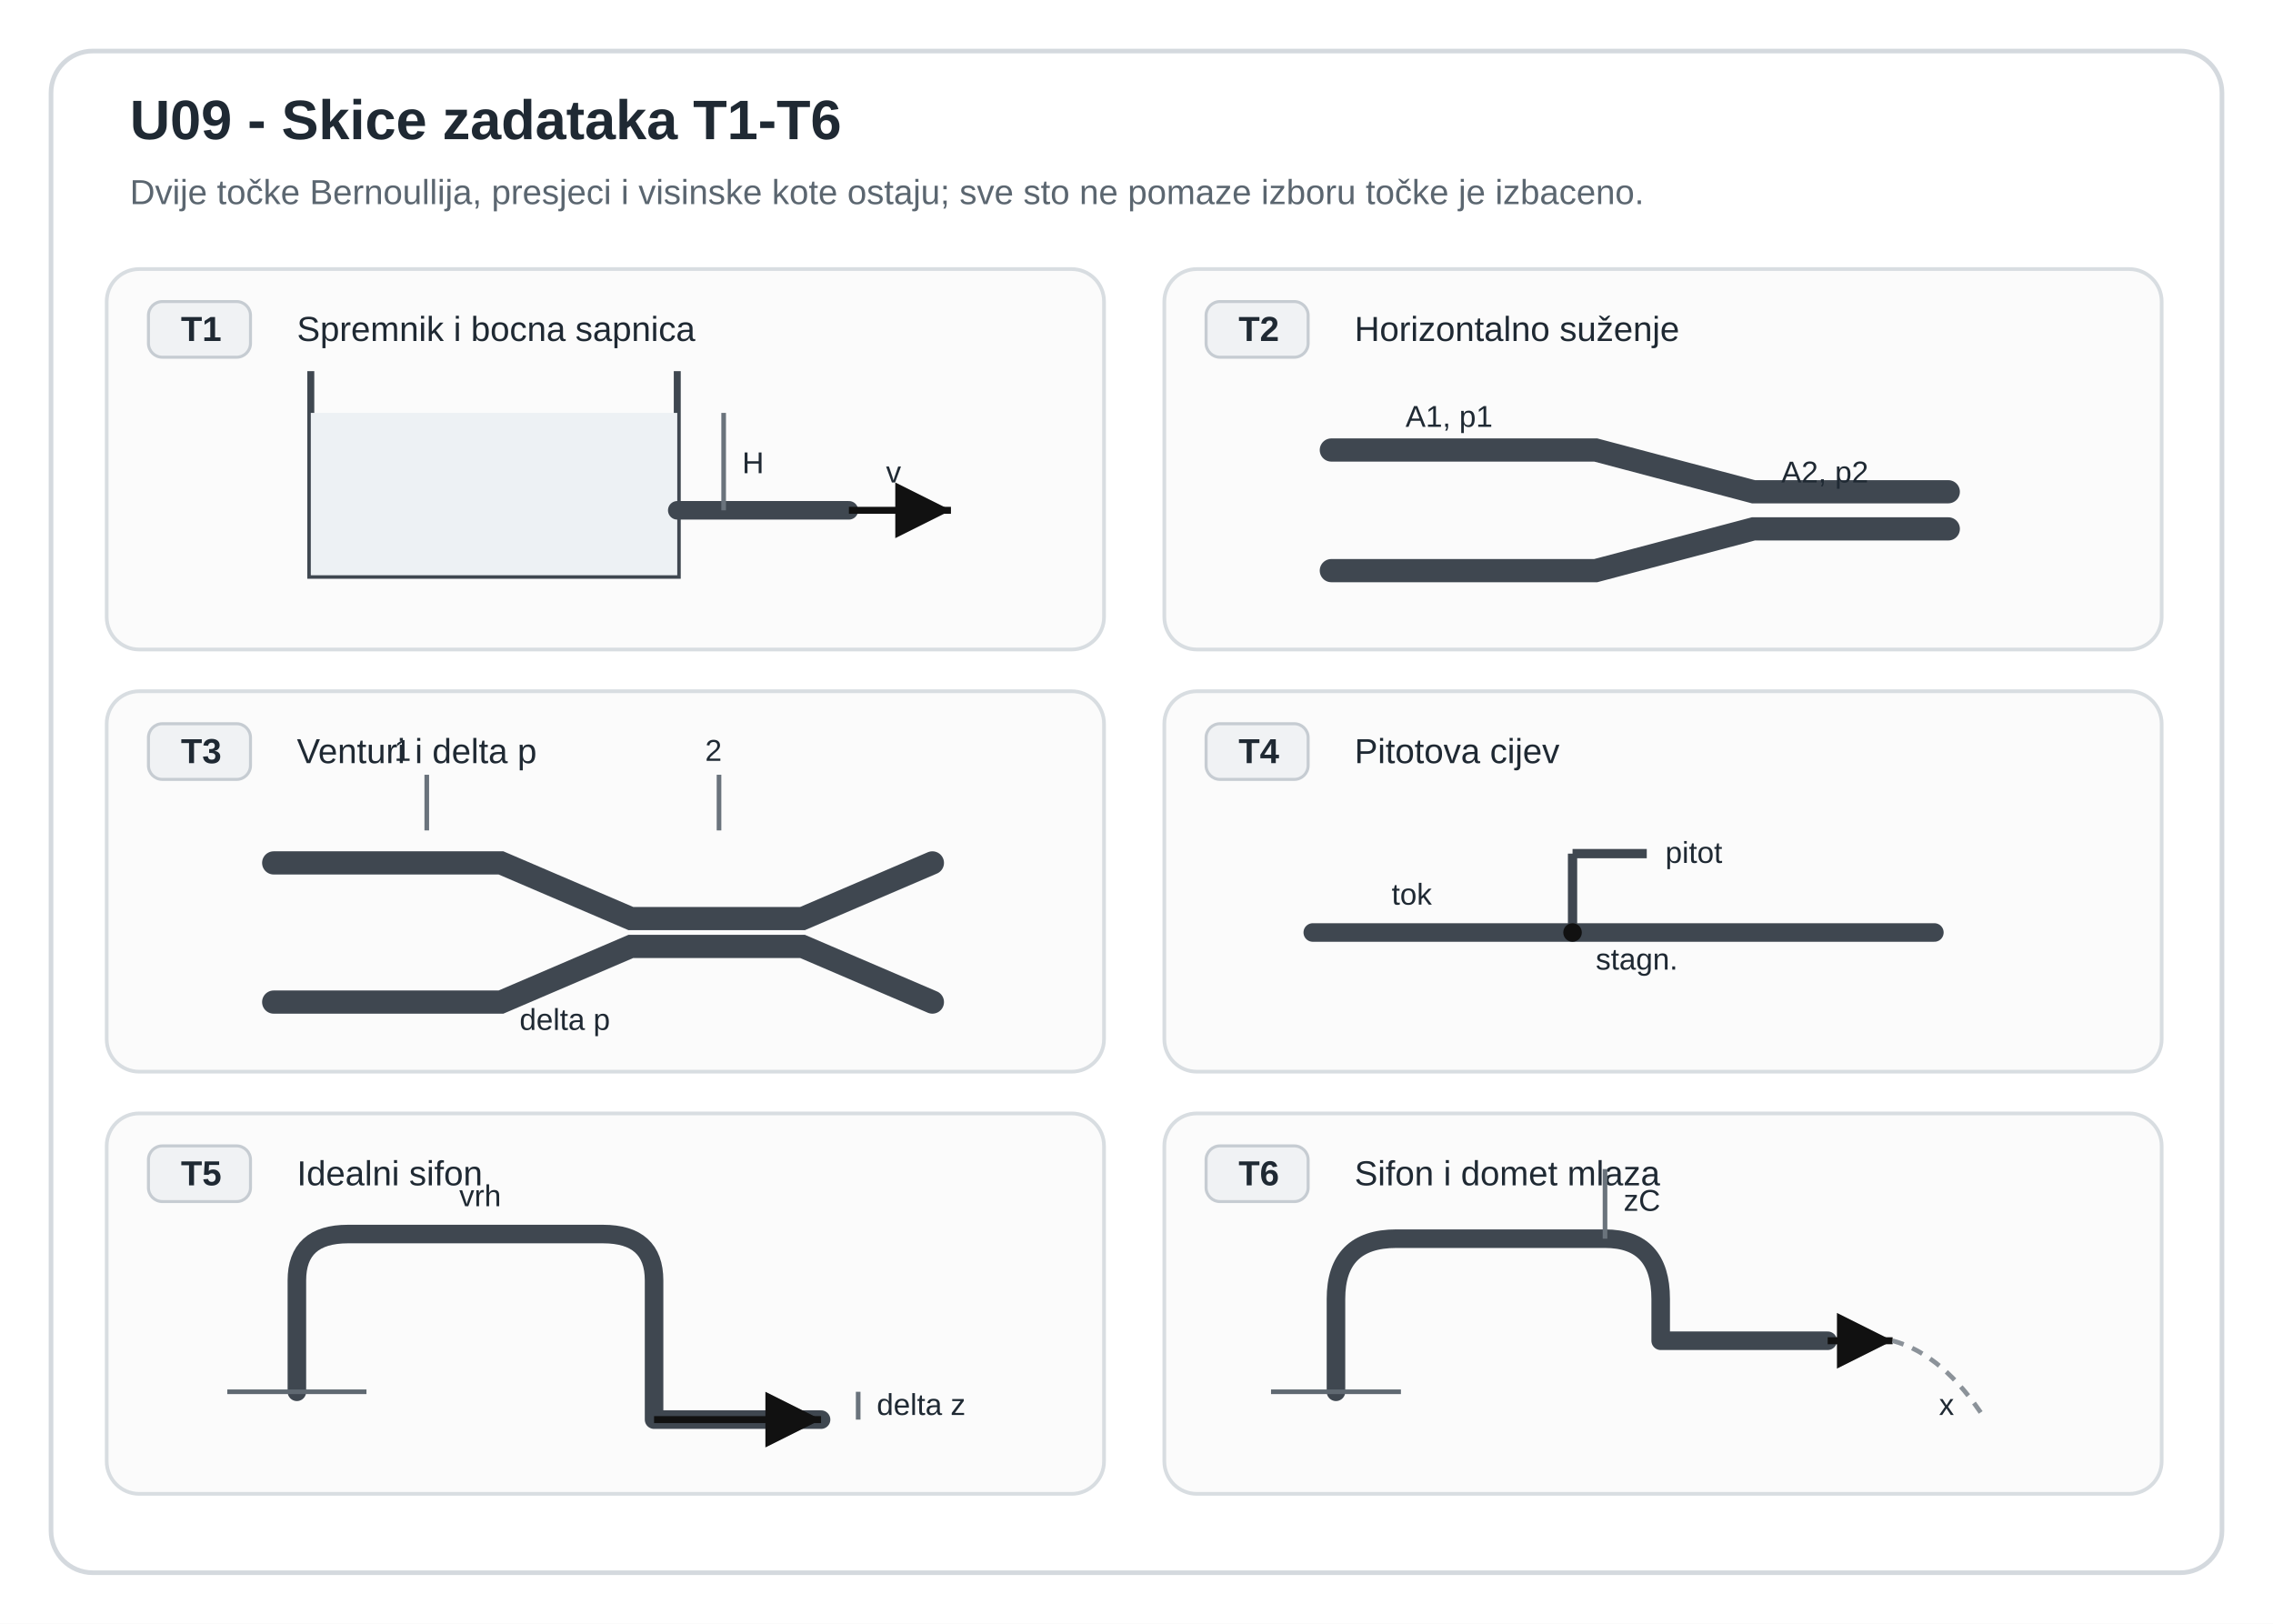
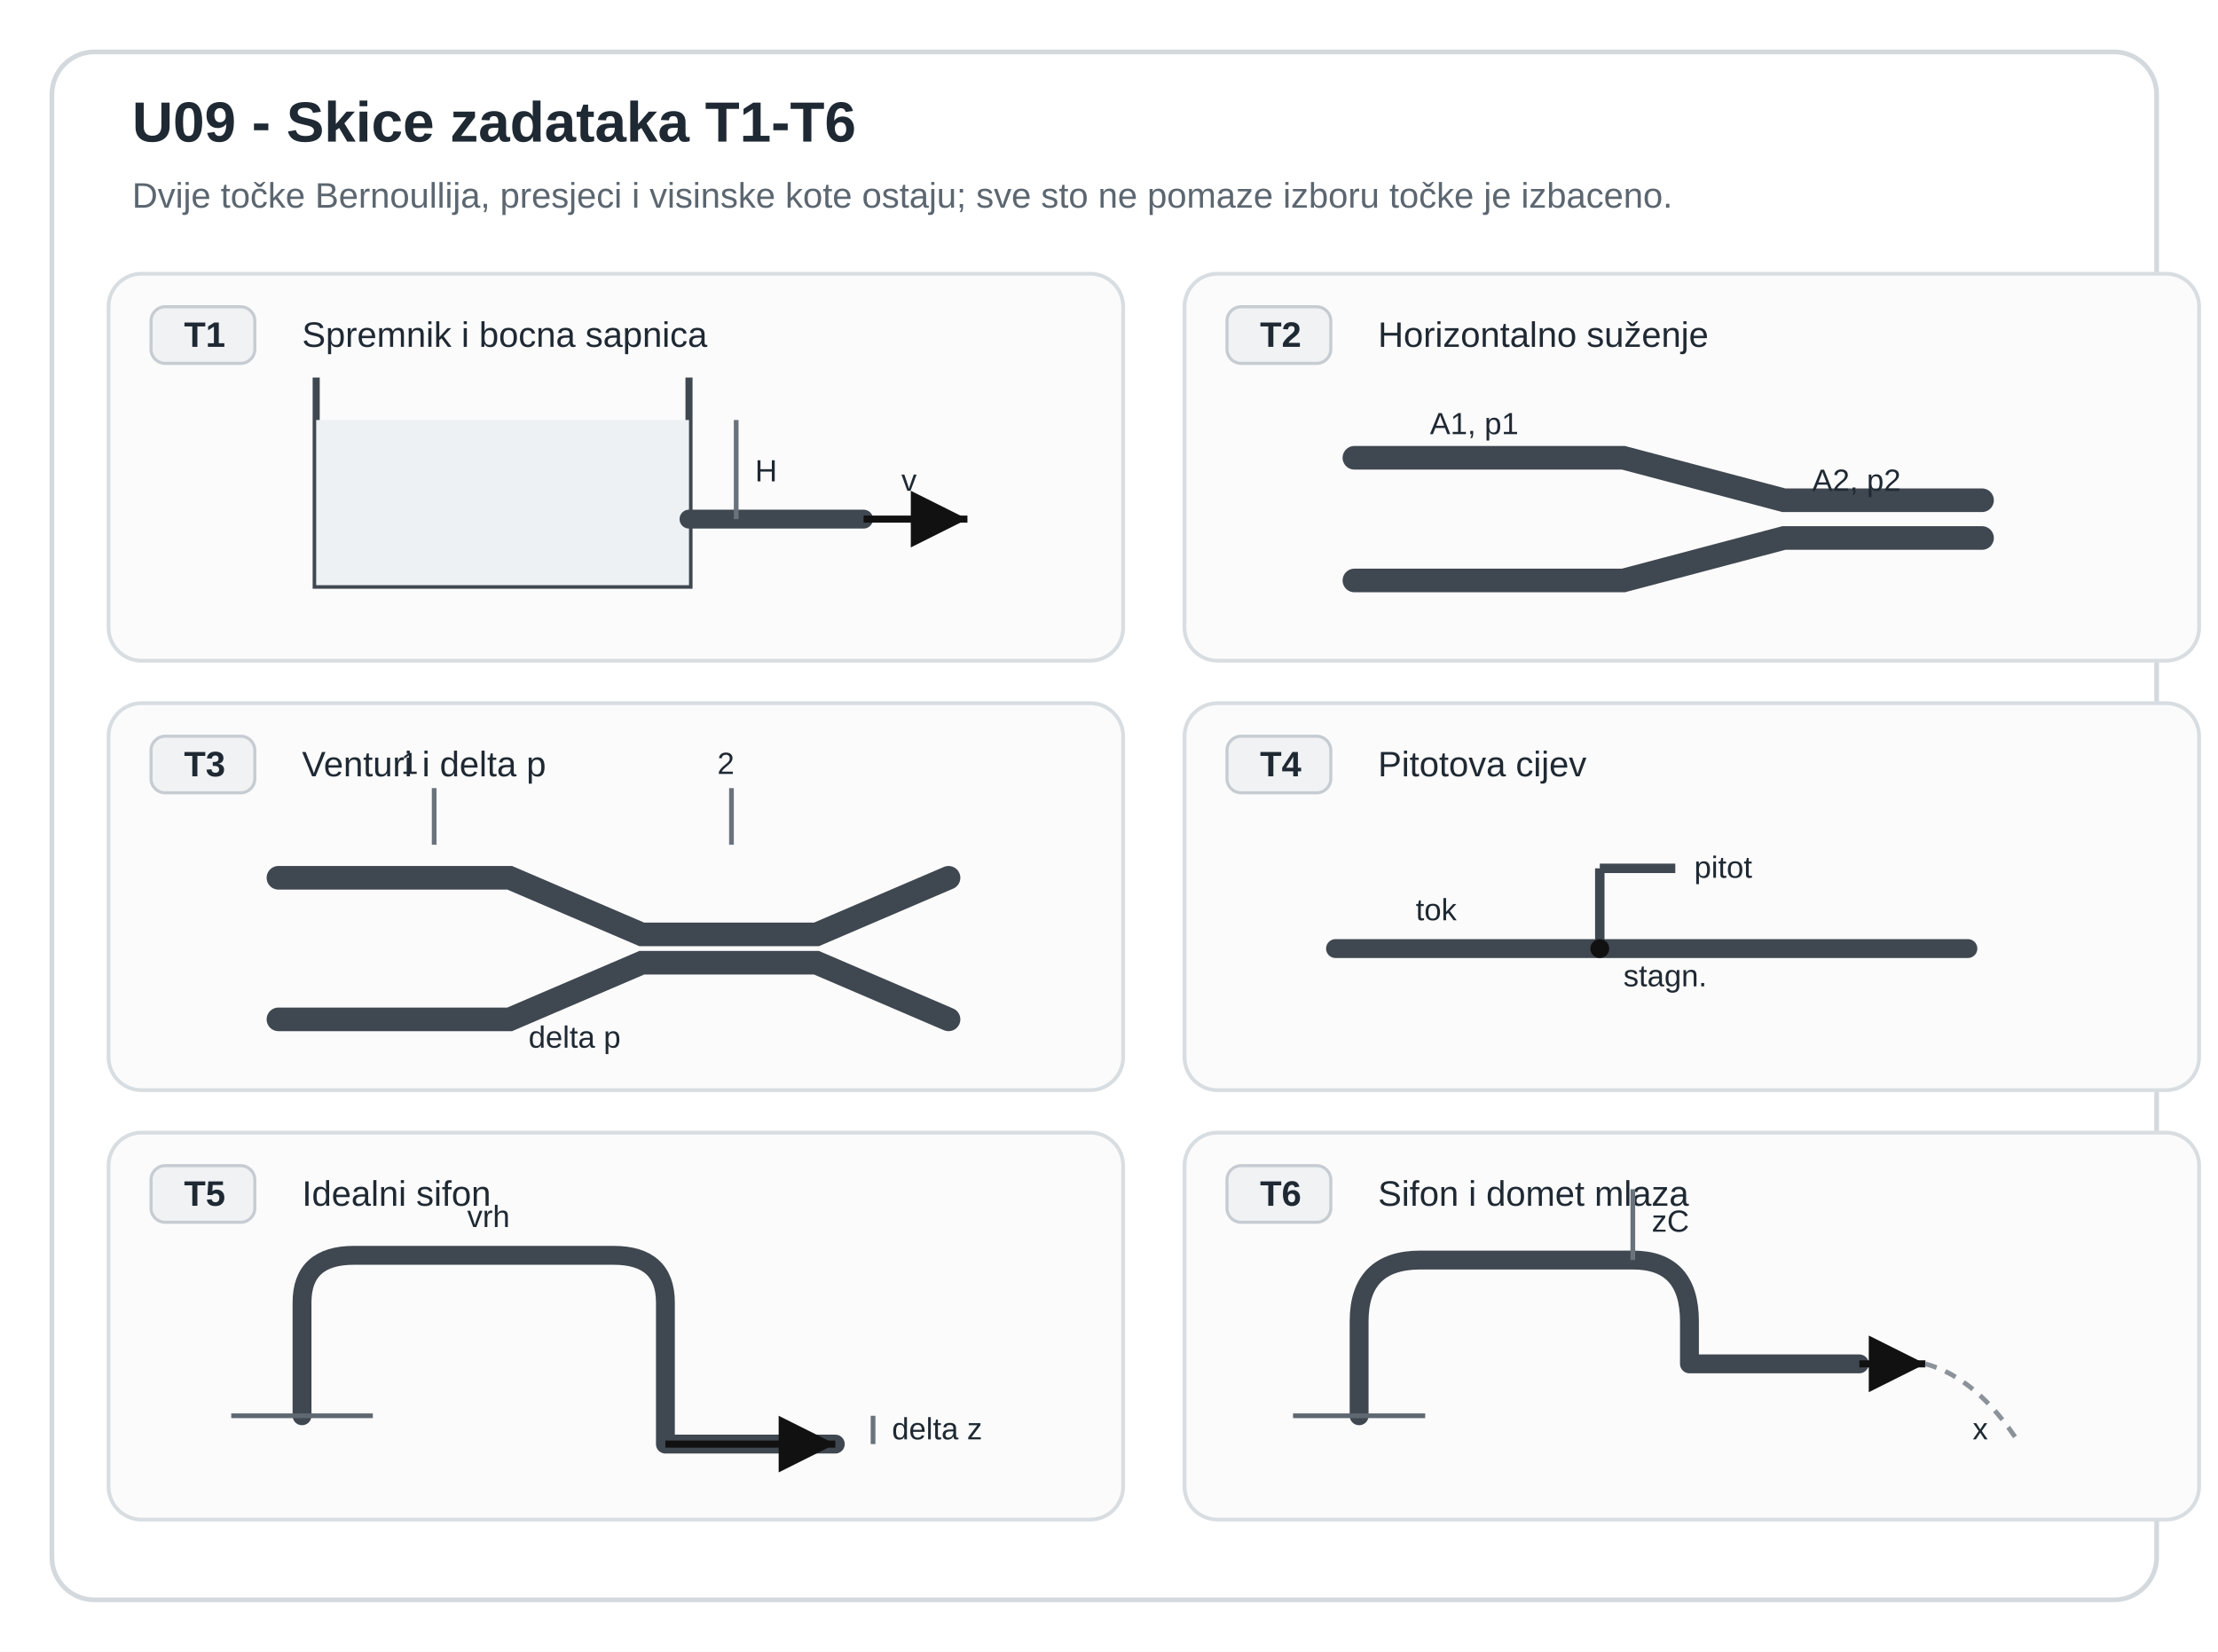
- <svg xmlns="http://www.w3.org/2000/svg" viewBox="0 0 980 700" role="img" aria-labelledby="title desc" preserveAspectRatio="xMidYMid meet" style="display:block;width:100%;max-width:980px;height:auto;">
-   <rect width="980" height="700" fill="#ffffff" />
-   <rect x="22" y="22" width="936" height="656" rx="18" fill="#ffffff" stroke="#d4d9de" stroke-width="2" />
+ <svg xmlns="http://www.w3.org/2000/svg" viewBox="0 0 940 700" role="img" aria-labelledby="u9vs-title u9vs-desc" preserveAspectRatio="xMidYMid meet" style="display:block;width:100%;max-width:940px;height:auto;">
+   <rect width="940" height="700" fill="#ffffff" />
+   <rect x="22" y="22" width="892" height="656" rx="18" fill="#ffffff" stroke="#d4d9de" stroke-width="2" />
  <text x="56" y="60" font-family="Segoe UI, Arial, sans-serif" font-size="24" font-weight="700" fill="#1f2933">U09 - Skice zadataka T1-T6</text>
  <text x="56" y="88" font-family="Segoe UI, Arial, sans-serif" font-size="15" fill="#5b6670">Dvije točke Bernoullija, presjeci i visinske kote ostaju; sve sto ne pomaze izboru točke je izbaceno.</text>
  <defs>
-     <marker id="arrowDark" markerWidth="12" markerHeight="12" refX="8" refY="4" orient="auto">
+     <marker id="u9vs-arrD" markerWidth="12" markerHeight="12" refX="8" refY="4" orient="auto">
      <path d="M0,0 L0,8 L8,4 z" fill="#111111" />
    </marker>
  </defs>
  <g transform="translate(46 116)">
    <rect x="0" y="0" width="430" height="164" rx="14" fill="#fbfbfb" stroke="#d8dde1" stroke-width="1.6" />
    <rect x="18" y="14" width="44" height="24" rx="6" fill="#f0f2f4" stroke="#c6ccd2" stroke-width="1.3" />
    <text x="32" y="31" font-family="Segoe UI, Arial, sans-serif" font-size="15" font-weight="700" fill="#1f2933">T1</text>
    <text x="82" y="31" font-family="Segoe UI, Arial, sans-serif" font-size="15" fill="#1f2933">Spremnik i bocna sapnica</text>
    <path d="M88 44 L88 132 L246 132 L246 44" fill="none" stroke="#3f4750" stroke-width="3" />
    <rect x="88" y="62" width="158" height="70" fill="#edf1f4" />
    <line x1="246" y1="104" x2="320" y2="104" stroke="#3f4750" stroke-width="8" stroke-linecap="round" />
-     <line x1="320" y1="104" x2="364" y2="104" stroke="#111111" stroke-width="3" marker-end="url(#arrowDark)" />
+     <line x1="320" y1="104" x2="364" y2="104" stroke="#111111" stroke-width="3" marker-end="url(#u9vs-arrD)" />
    <text x="336" y="92" font-family="Segoe UI, Arial, sans-serif" font-size="13" fill="#1f2933">v</text>
    <line x1="266" y1="62" x2="266" y2="104" stroke="#6a737c" stroke-width="2" />
    <text x="274" y="88" font-family="Segoe UI, Arial, sans-serif" font-size="13" fill="#1f2933">H</text>
  </g>
  <g transform="translate(502 116)">
    <rect x="0" y="0" width="430" height="164" rx="14" fill="#fbfbfb" stroke="#d8dde1" stroke-width="1.6" />
    <rect x="18" y="14" width="44" height="24" rx="6" fill="#f0f2f4" stroke="#c6ccd2" stroke-width="1.3" />
    <text x="32" y="31" font-family="Segoe UI, Arial, sans-serif" font-size="15" font-weight="700" fill="#1f2933">T2</text>
    <text x="82" y="31" font-family="Segoe UI, Arial, sans-serif" font-size="15" fill="#1f2933">Horizontalno suženje</text>
    <path d="M72 78 L186 78 L254 96 L338 96" fill="none" stroke="#3f4750" stroke-width="10" stroke-linecap="round" />
    <path d="M72 130 L186 130 L254 112 L338 112" fill="none" stroke="#3f4750" stroke-width="10" stroke-linecap="round" />
    <text x="104" y="68" font-family="Segoe UI, Arial, sans-serif" font-size="13" fill="#1f2933">A1, p1</text>
    <text x="266" y="92" font-family="Segoe UI, Arial, sans-serif" font-size="13" fill="#1f2933">A2, p2</text>
  </g>
  <g transform="translate(46 298)">
    <rect x="0" y="0" width="430" height="164" rx="14" fill="#fbfbfb" stroke="#d8dde1" stroke-width="1.6" />
    <rect x="18" y="14" width="44" height="24" rx="6" fill="#f0f2f4" stroke="#c6ccd2" stroke-width="1.3" />
    <text x="32" y="31" font-family="Segoe UI, Arial, sans-serif" font-size="15" font-weight="700" fill="#1f2933">T3</text>
    <text x="82" y="31" font-family="Segoe UI, Arial, sans-serif" font-size="15" fill="#1f2933">Venturi i delta p</text>
    <path d="M72 74 L170 74 L226 98 L300 98 L356 74" fill="none" stroke="#3f4750" stroke-width="10" stroke-linecap="round" />
    <path d="M72 134 L170 134 L226 110 L300 110 L356 134" fill="none" stroke="#3f4750" stroke-width="10" stroke-linecap="round" />
    <line x1="138" y1="60" x2="138" y2="36" stroke="#6a737c" stroke-width="2" />
    <line x1="264" y1="60" x2="264" y2="36" stroke="#6a737c" stroke-width="2" />
    <text x="124" y="30" font-family="Segoe UI, Arial, sans-serif" font-size="13" fill="#1f2933">1</text>
    <text x="258" y="30" font-family="Segoe UI, Arial, sans-serif" font-size="13" fill="#1f2933">2</text>
    <text x="178" y="146" font-family="Segoe UI, Arial, sans-serif" font-size="13" fill="#1f2933">delta p</text>
  </g>
  <g transform="translate(502 298)">
    <rect x="0" y="0" width="430" height="164" rx="14" fill="#fbfbfb" stroke="#d8dde1" stroke-width="1.6" />
    <rect x="18" y="14" width="44" height="24" rx="6" fill="#f0f2f4" stroke="#c6ccd2" stroke-width="1.3" />
    <text x="32" y="31" font-family="Segoe UI, Arial, sans-serif" font-size="15" font-weight="700" fill="#1f2933">T4</text>
    <text x="82" y="31" font-family="Segoe UI, Arial, sans-serif" font-size="15" fill="#1f2933">Pitotova cijev</text>
    <line x1="64" y1="104" x2="332" y2="104" stroke="#3f4750" stroke-width="8" stroke-linecap="round" />
    <line x1="176" y1="70" x2="176" y2="104" stroke="#3f4750" stroke-width="4" />
    <line x1="176" y1="70" x2="208" y2="70" stroke="#3f4750" stroke-width="4" />
    <circle cx="176" cy="104" r="4" fill="#111111" />
    <text x="216" y="74" font-family="Segoe UI, Arial, sans-serif" font-size="13" fill="#1f2933">pitot</text>
    <text x="98" y="92" font-family="Segoe UI, Arial, sans-serif" font-size="13" fill="#1f2933">tok</text>
    <text x="186" y="120" font-family="Segoe UI, Arial, sans-serif" font-size="13" fill="#1f2933">stagn.</text>
  </g>
  <g transform="translate(46 480)">
    <rect x="0" y="0" width="430" height="164" rx="14" fill="#fbfbfb" stroke="#d8dde1" stroke-width="1.6" />
    <rect x="18" y="14" width="44" height="24" rx="6" fill="#f0f2f4" stroke="#c6ccd2" stroke-width="1.3" />
    <text x="32" y="31" font-family="Segoe UI, Arial, sans-serif" font-size="15" font-weight="700" fill="#1f2933">T5</text>
    <text x="82" y="31" font-family="Segoe UI, Arial, sans-serif" font-size="15" fill="#1f2933">Idealni sifon</text>
    <path d="M82 120 L82 72 Q82 52 104 52 L214 52 Q236 52 236 72 L236 132 L308 132" fill="none" stroke="#3f4750" stroke-width="8" stroke-linecap="round" stroke-linejoin="round" />
    <line x1="52" y1="120" x2="112" y2="120" stroke="#5f6871" stroke-width="2" />
-     <line x1="236" y1="132" x2="308" y2="132" stroke="#111111" stroke-width="3" marker-end="url(#arrowDark)" />
+     <line x1="236" y1="132" x2="308" y2="132" stroke="#111111" stroke-width="3" marker-end="url(#u9vs-arrD)" />
    <text x="152" y="40" font-family="Segoe UI, Arial, sans-serif" font-size="13" fill="#1f2933">vrh</text>
    <line x1="324" y1="120" x2="324" y2="132" stroke="#6a737c" stroke-width="2" />
    <text x="332" y="130" font-family="Segoe UI, Arial, sans-serif" font-size="13" fill="#1f2933">delta z</text>
  </g>
  <g transform="translate(502 480)">
    <rect x="0" y="0" width="430" height="164" rx="14" fill="#fbfbfb" stroke="#d8dde1" stroke-width="1.6" />
    <rect x="18" y="14" width="44" height="24" rx="6" fill="#f0f2f4" stroke="#c6ccd2" stroke-width="1.3" />
    <text x="32" y="31" font-family="Segoe UI, Arial, sans-serif" font-size="15" font-weight="700" fill="#1f2933">T6</text>
    <text x="82" y="31" font-family="Segoe UI, Arial, sans-serif" font-size="15" fill="#1f2933">Sifon i domet mlaza</text>
    <path d="M74 120 L74 80 Q74 54 100 54 L190 54 Q214 54 214 80 L214 98 L286 98" fill="none" stroke="#3f4750" stroke-width="8" stroke-linecap="round" stroke-linejoin="round" />
    <line x1="46" y1="120" x2="102" y2="120" stroke="#5f6871" stroke-width="2" />
-     <line x1="286" y1="98" x2="314" y2="98" stroke="#111111" stroke-width="3" marker-end="url(#arrowDark)" />
+     <line x1="286" y1="98" x2="314" y2="98" stroke="#111111" stroke-width="3" marker-end="url(#u9vs-arrD)" />
    <path d="M314 98 Q336 104 354 132" fill="none" stroke="#8b9299" stroke-width="2" stroke-dasharray="5 4" />
    <line x1="190" y1="54" x2="190" y2="24" stroke="#6a737c" stroke-width="2" />
    <text x="198" y="42" font-family="Segoe UI, Arial, sans-serif" font-size="13" fill="#1f2933">zC</text>
    <text x="334" y="130" font-family="Segoe UI, Arial, sans-serif" font-size="13" fill="#1f2933">x</text>
  </g>
</svg>
